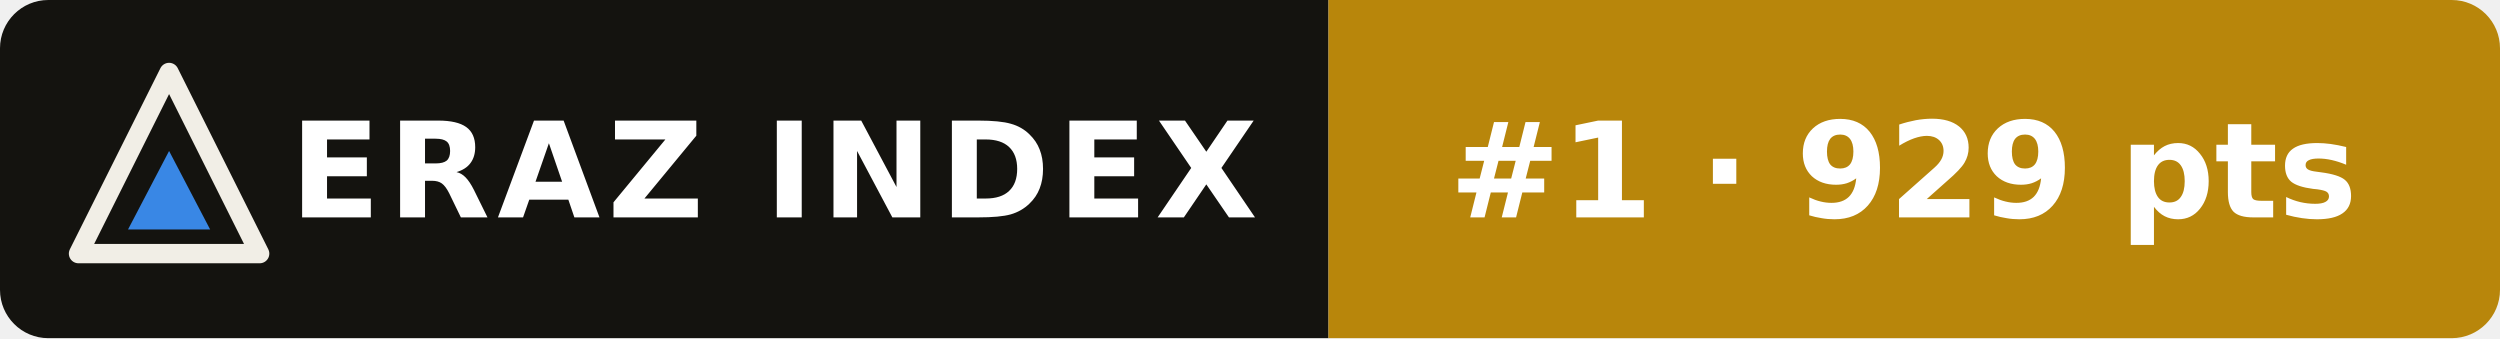
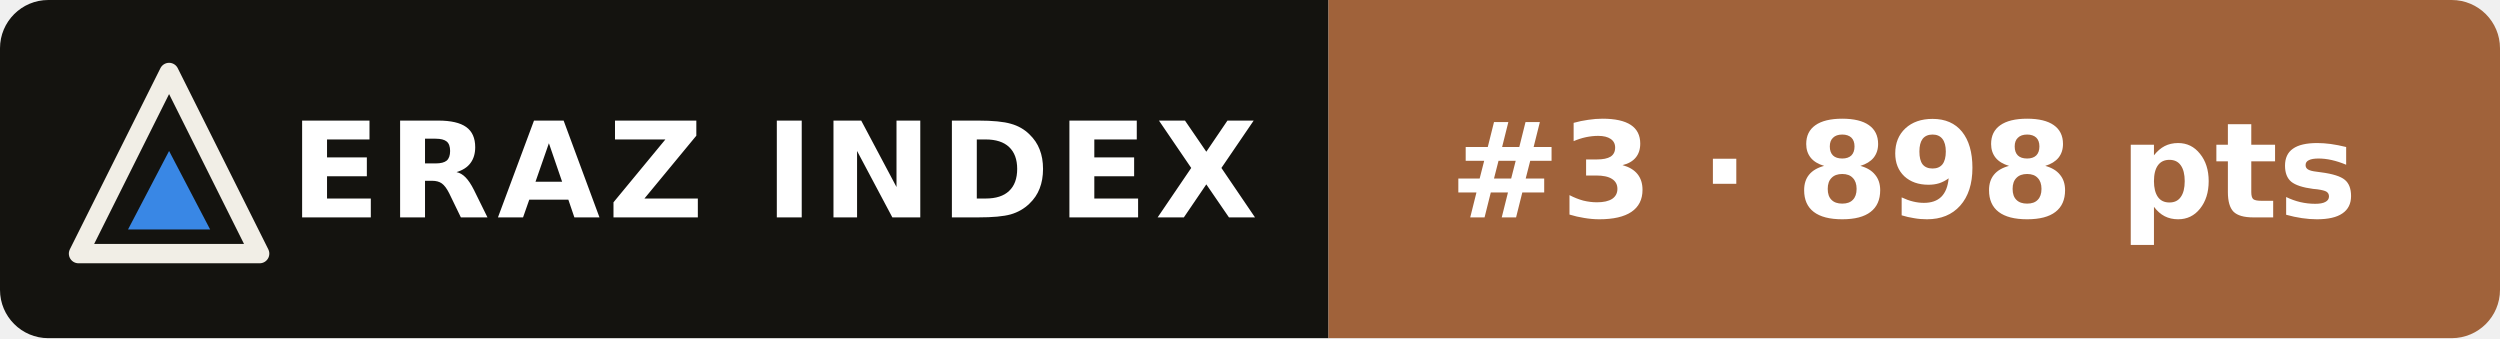
- <svg xmlns="http://www.w3.org/2000/svg" width="207" height="28" viewBox="0 0 207 28" role="img" aria-label="ERAZ Index: Claude Opus 5.5 #1 · 929 pts">
+ <svg xmlns="http://www.w3.org/2000/svg" width="207" height="28" viewBox="0 0 207 28" role="img" aria-label="ERAZ Index: Claude Opus 5.5 #3 · 898 pts">
  <clipPath id="c">
    <rect width="207" height="28" rx="4" />
  </clipPath>
  <g clip-path="url(#c)">
    <rect width="110" height="28" fill="#14130f" />
-     <rect x="110" width="97" height="28" fill="#b8860b" />
+     <rect x="110" width="97" height="28" fill="#a0623a" />
  </g>
  <path d="M14 6 21.5 21H6.5Z" fill="none" stroke="#f1eee6" stroke-width="1.6" stroke-linejoin="round" />
  <path d="M14 12.5 17.4 19H10.6Z" fill="#3987e5" />
  <g font-family="Verdana,DejaVu Sans,Geneva,sans-serif" font-size="11" font-weight="bold" fill="#fff">
    <text x="24" y="18" letter-spacing=".6">ERAZ INDEX</text>
-     <text x="120" y="18">#1 · 929 pts</text>
+     <text x="120" y="18">#3 · 898 pts</text>
  </g>
</svg>
